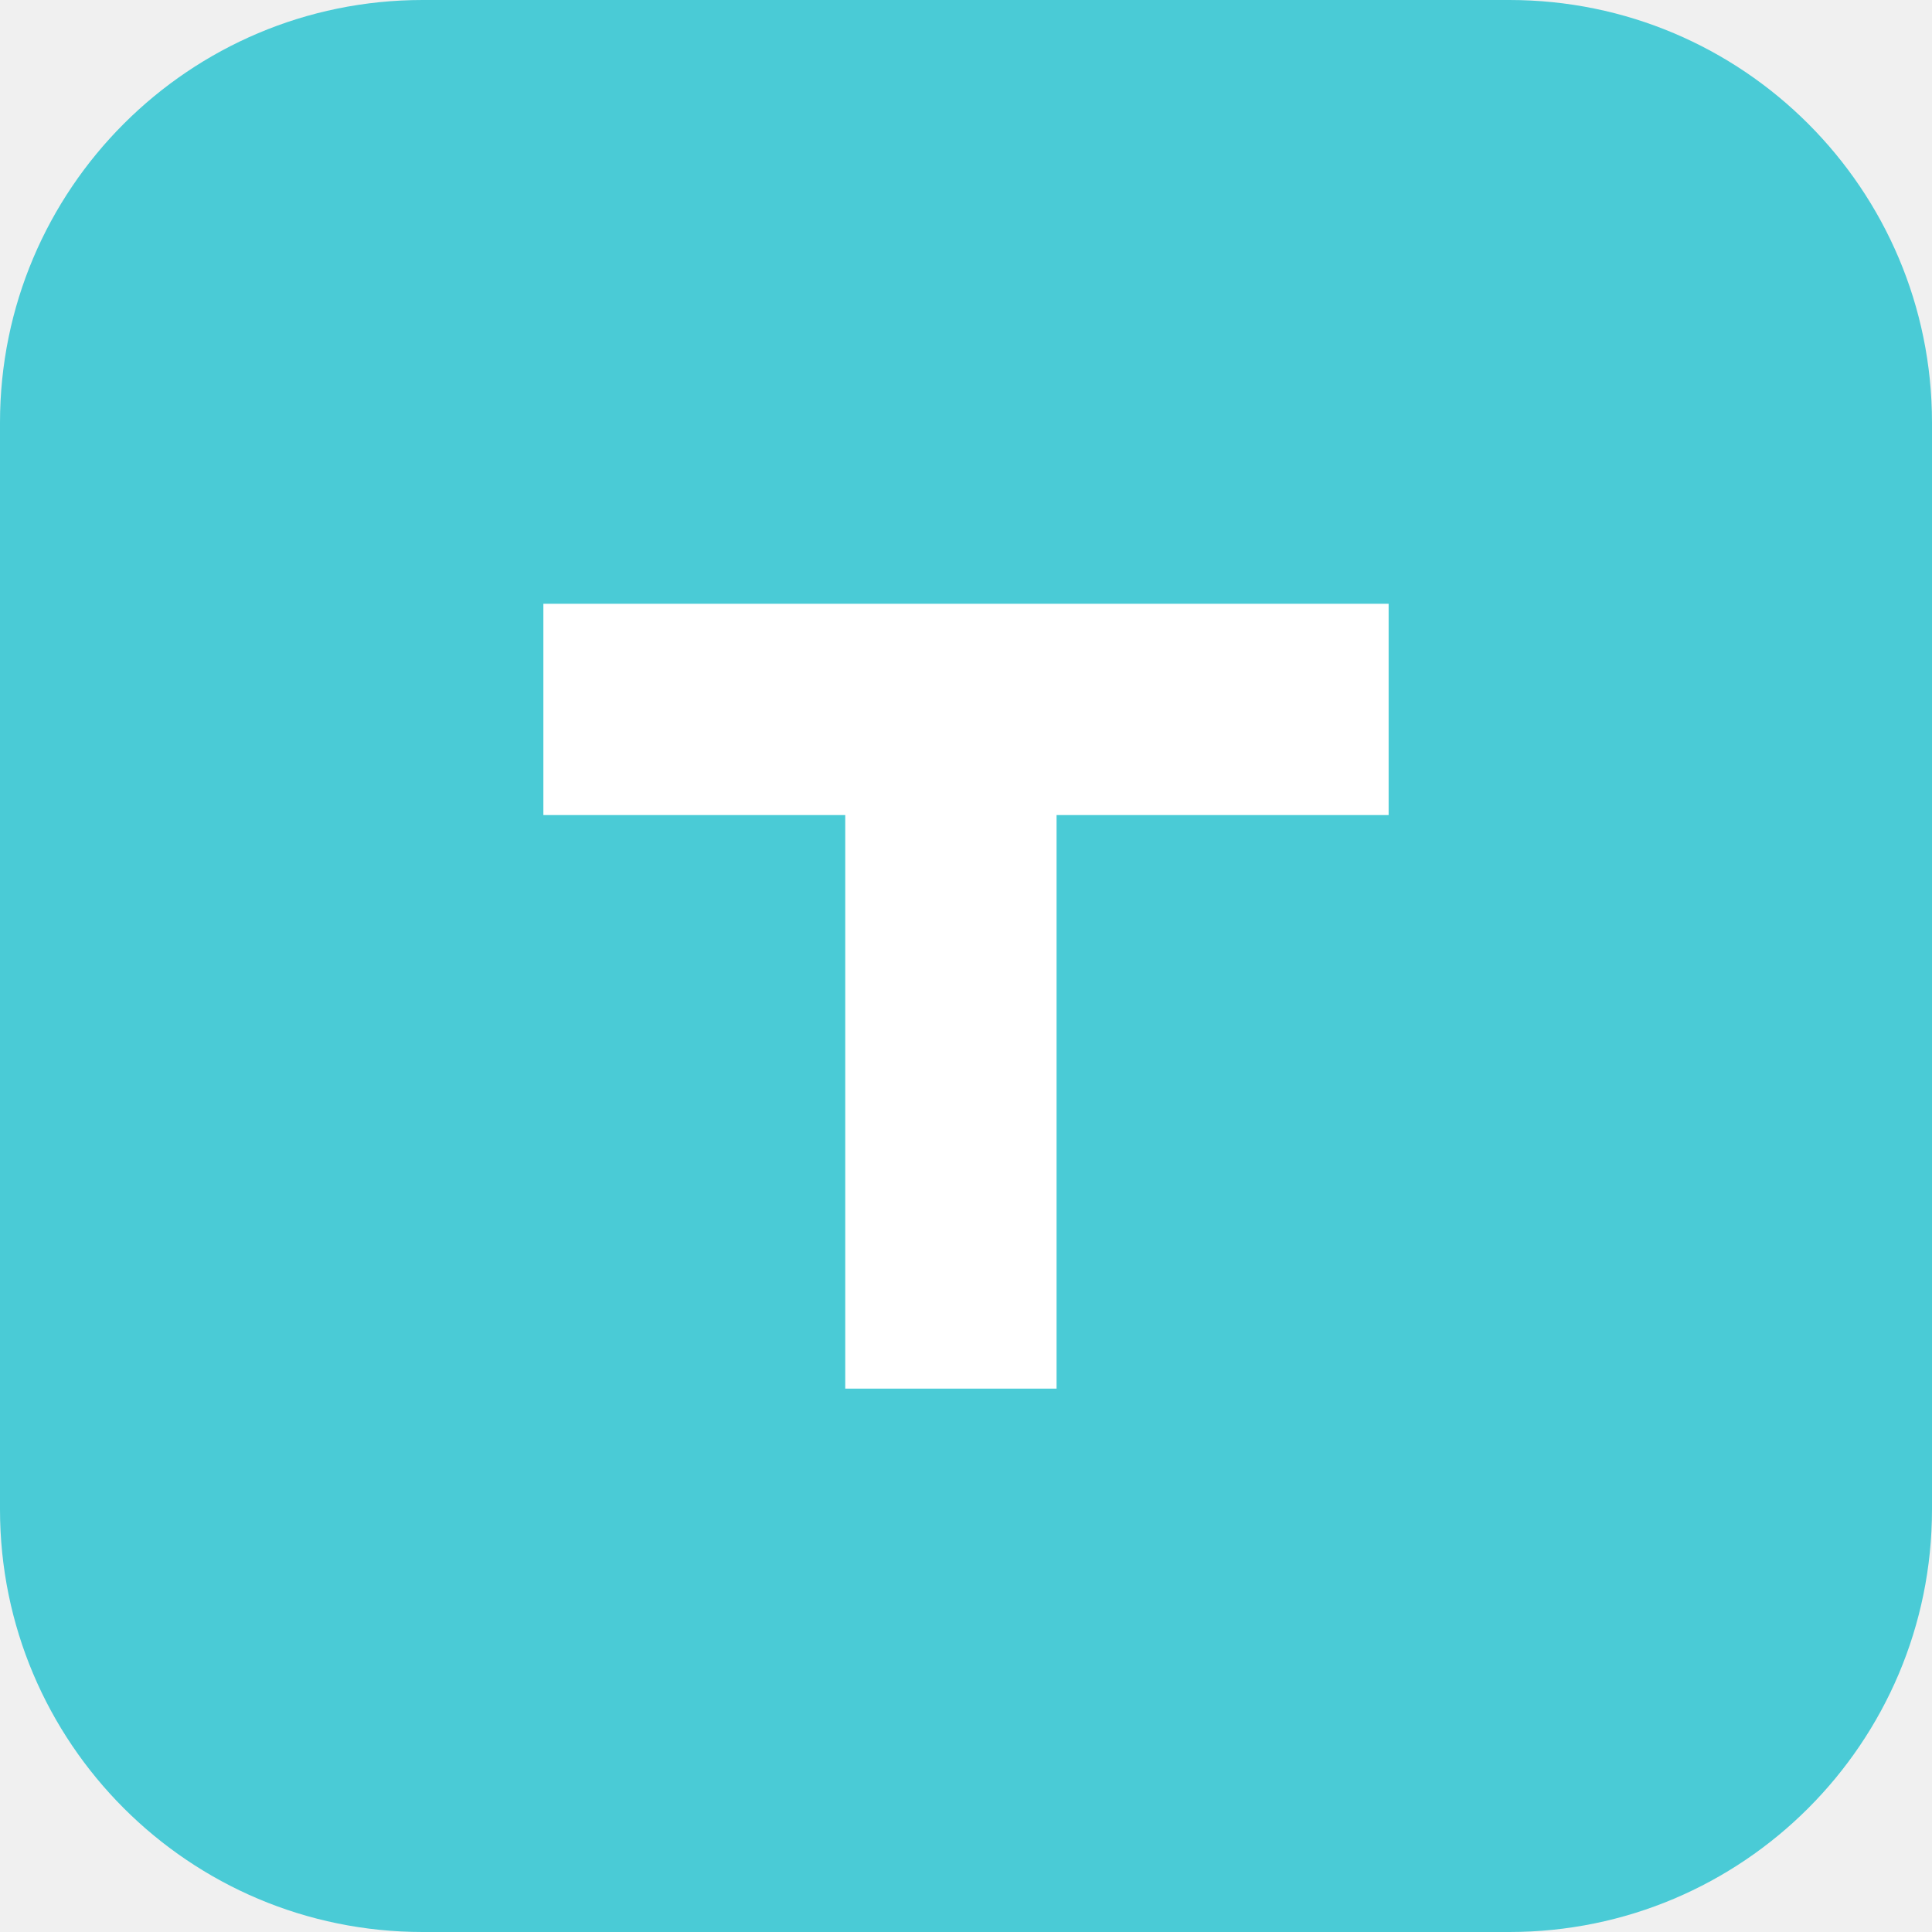
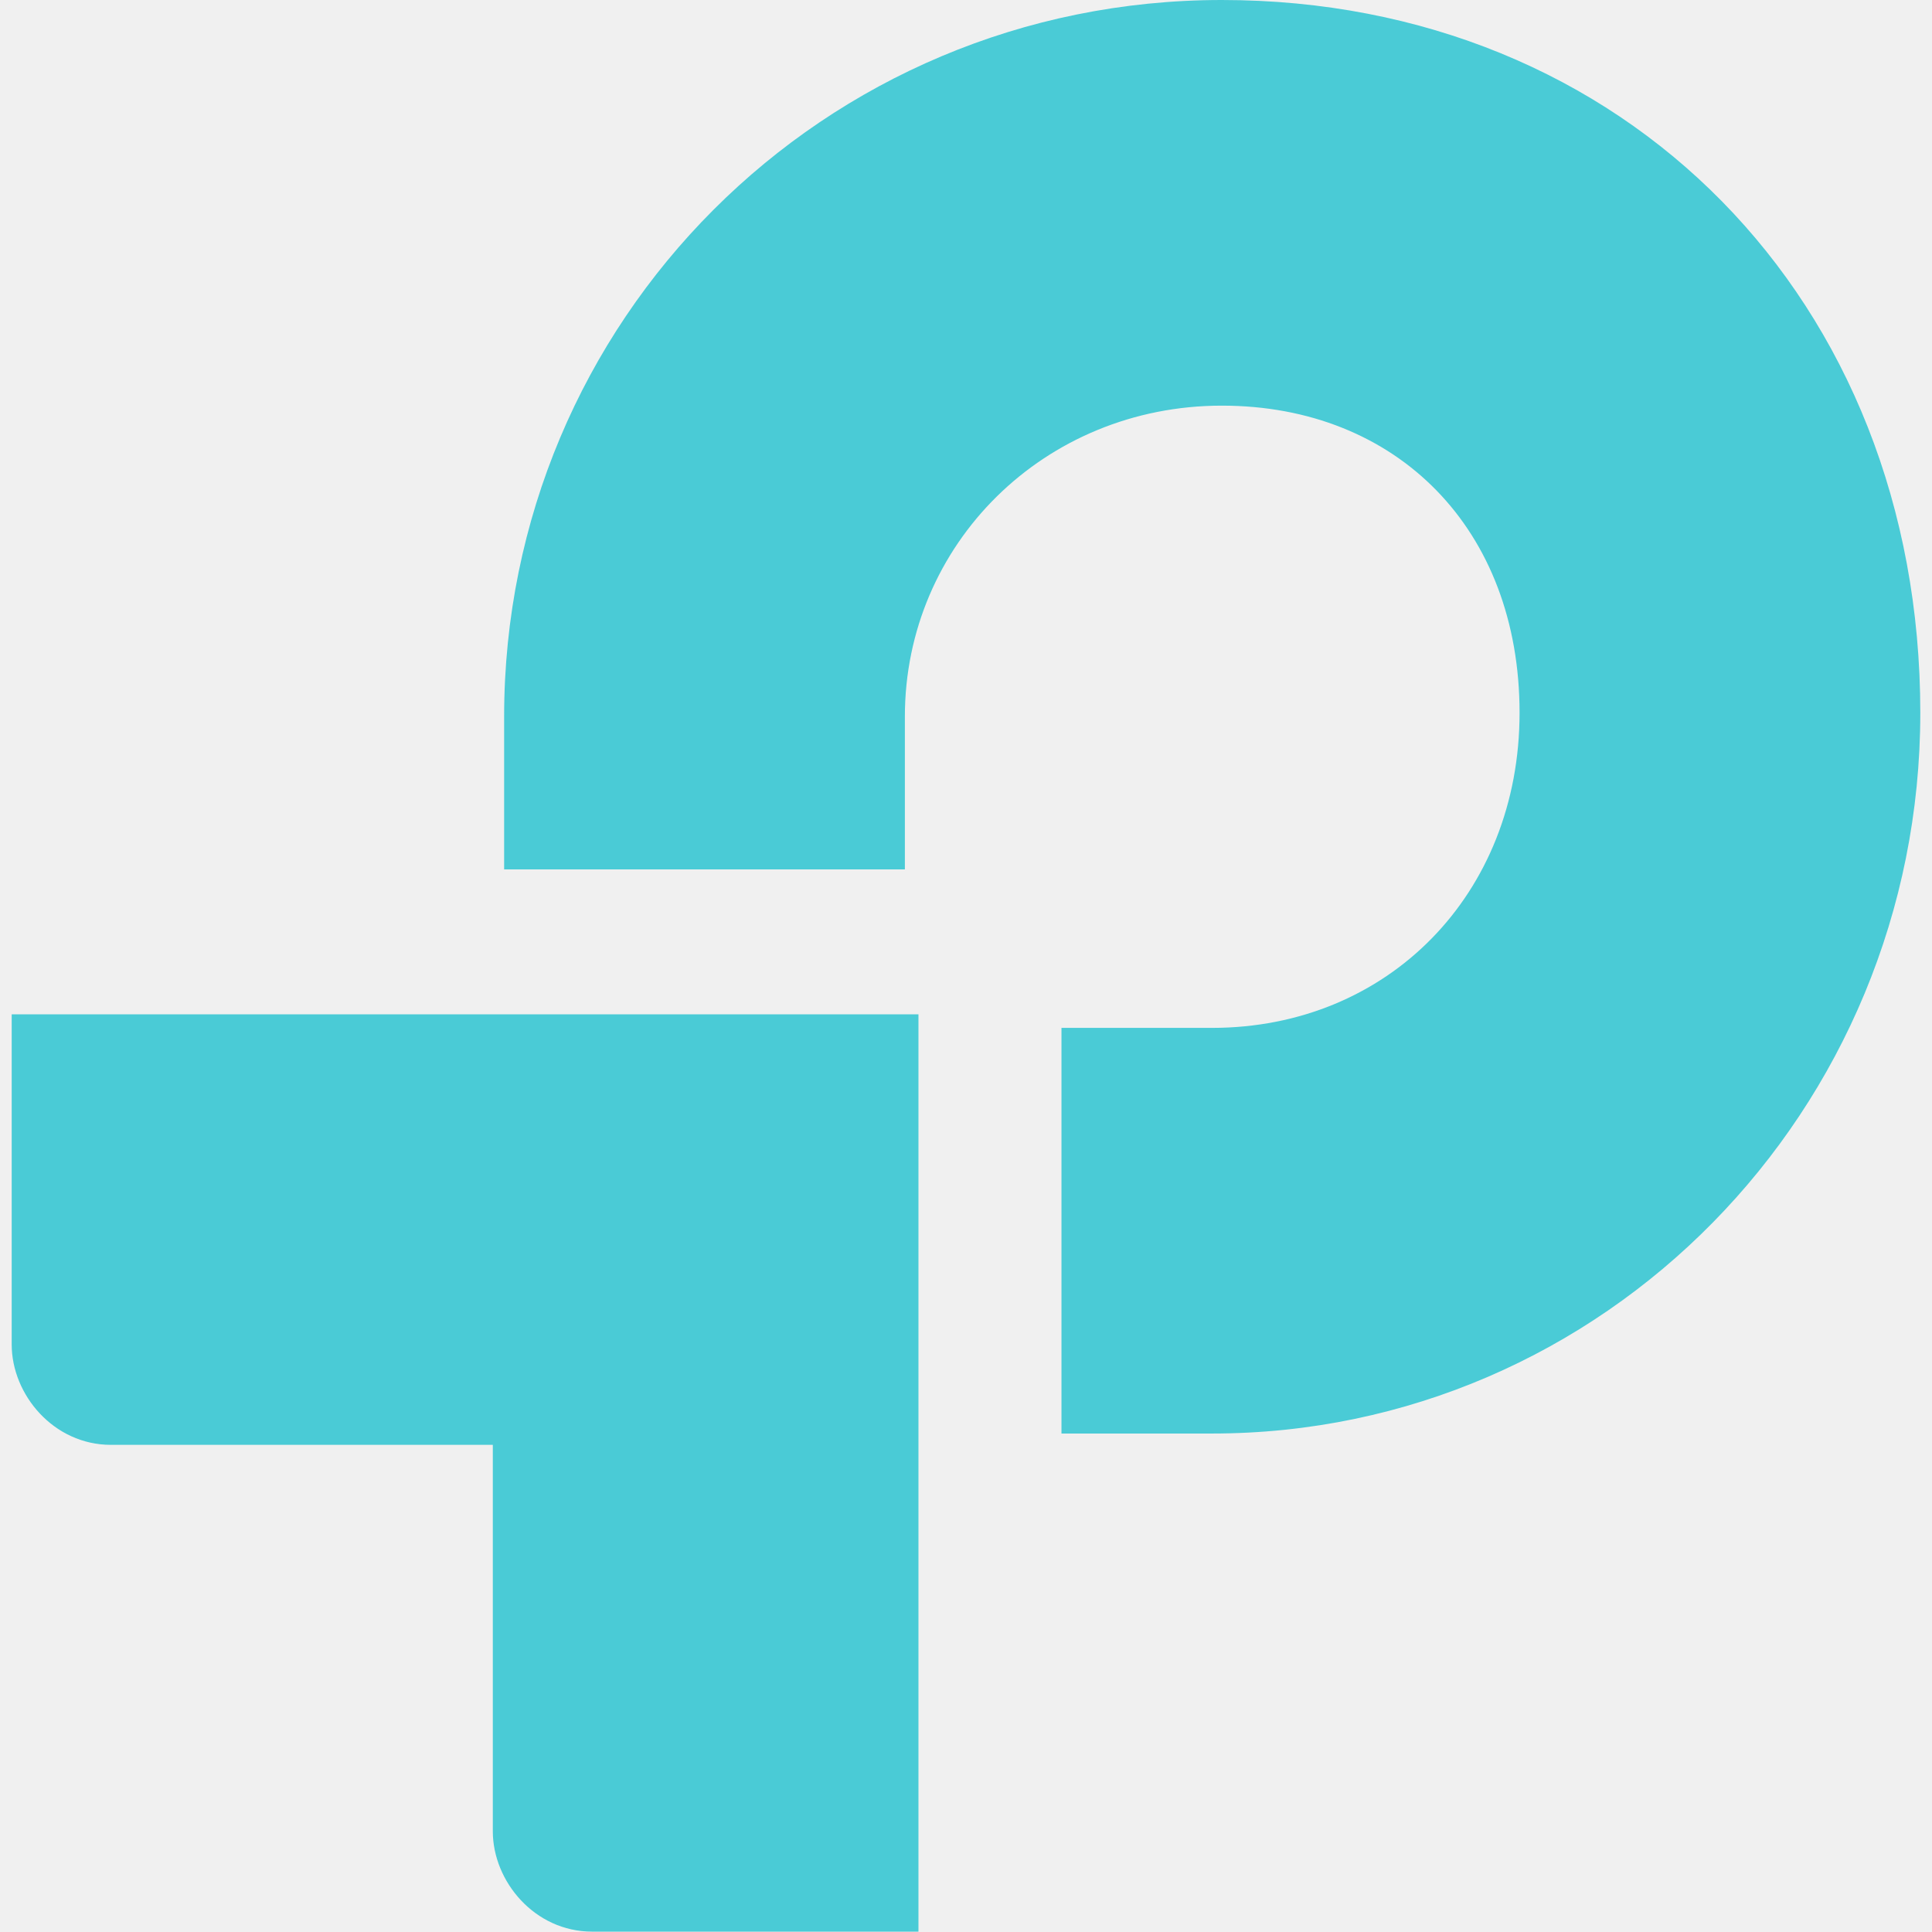
- <svg xmlns="http://www.w3.org/2000/svg" viewBox="0 0 64 64">
-   <rect width="64" height="64" rx="14" fill="#4acbd6" />
-   <path d="M18 20h28v7H35v19h-7V27H18z" fill="#fff" />
+ <svg xmlns="http://www.w3.org/2000/svg" xml:space="preserve" viewBox="0 0 512 512">
+   <path d="M3.1 356.3c0 13.3 11.1 26.6 26.3 26.6h101.2v102.4c0 13.3 11.1 26.6 26.3 26.6h86.5V268.8H3.1zM323.8 0C218.1 0 133.6 85 133.6 189.9v40.5h106.2v-40.5c0-45.6 36.9-82.4 84-82.4 46.5 0 78.9 32.8 78.9 81.4 0 48.1-34.9 83.5-81.5 83.5h-39.9v107.5h39.9c103.7 0 187.7-85.5 187.7-191C508.9 79.4 430.5 0 323.8 0" style="fill:#4acbd6" />
</svg>
